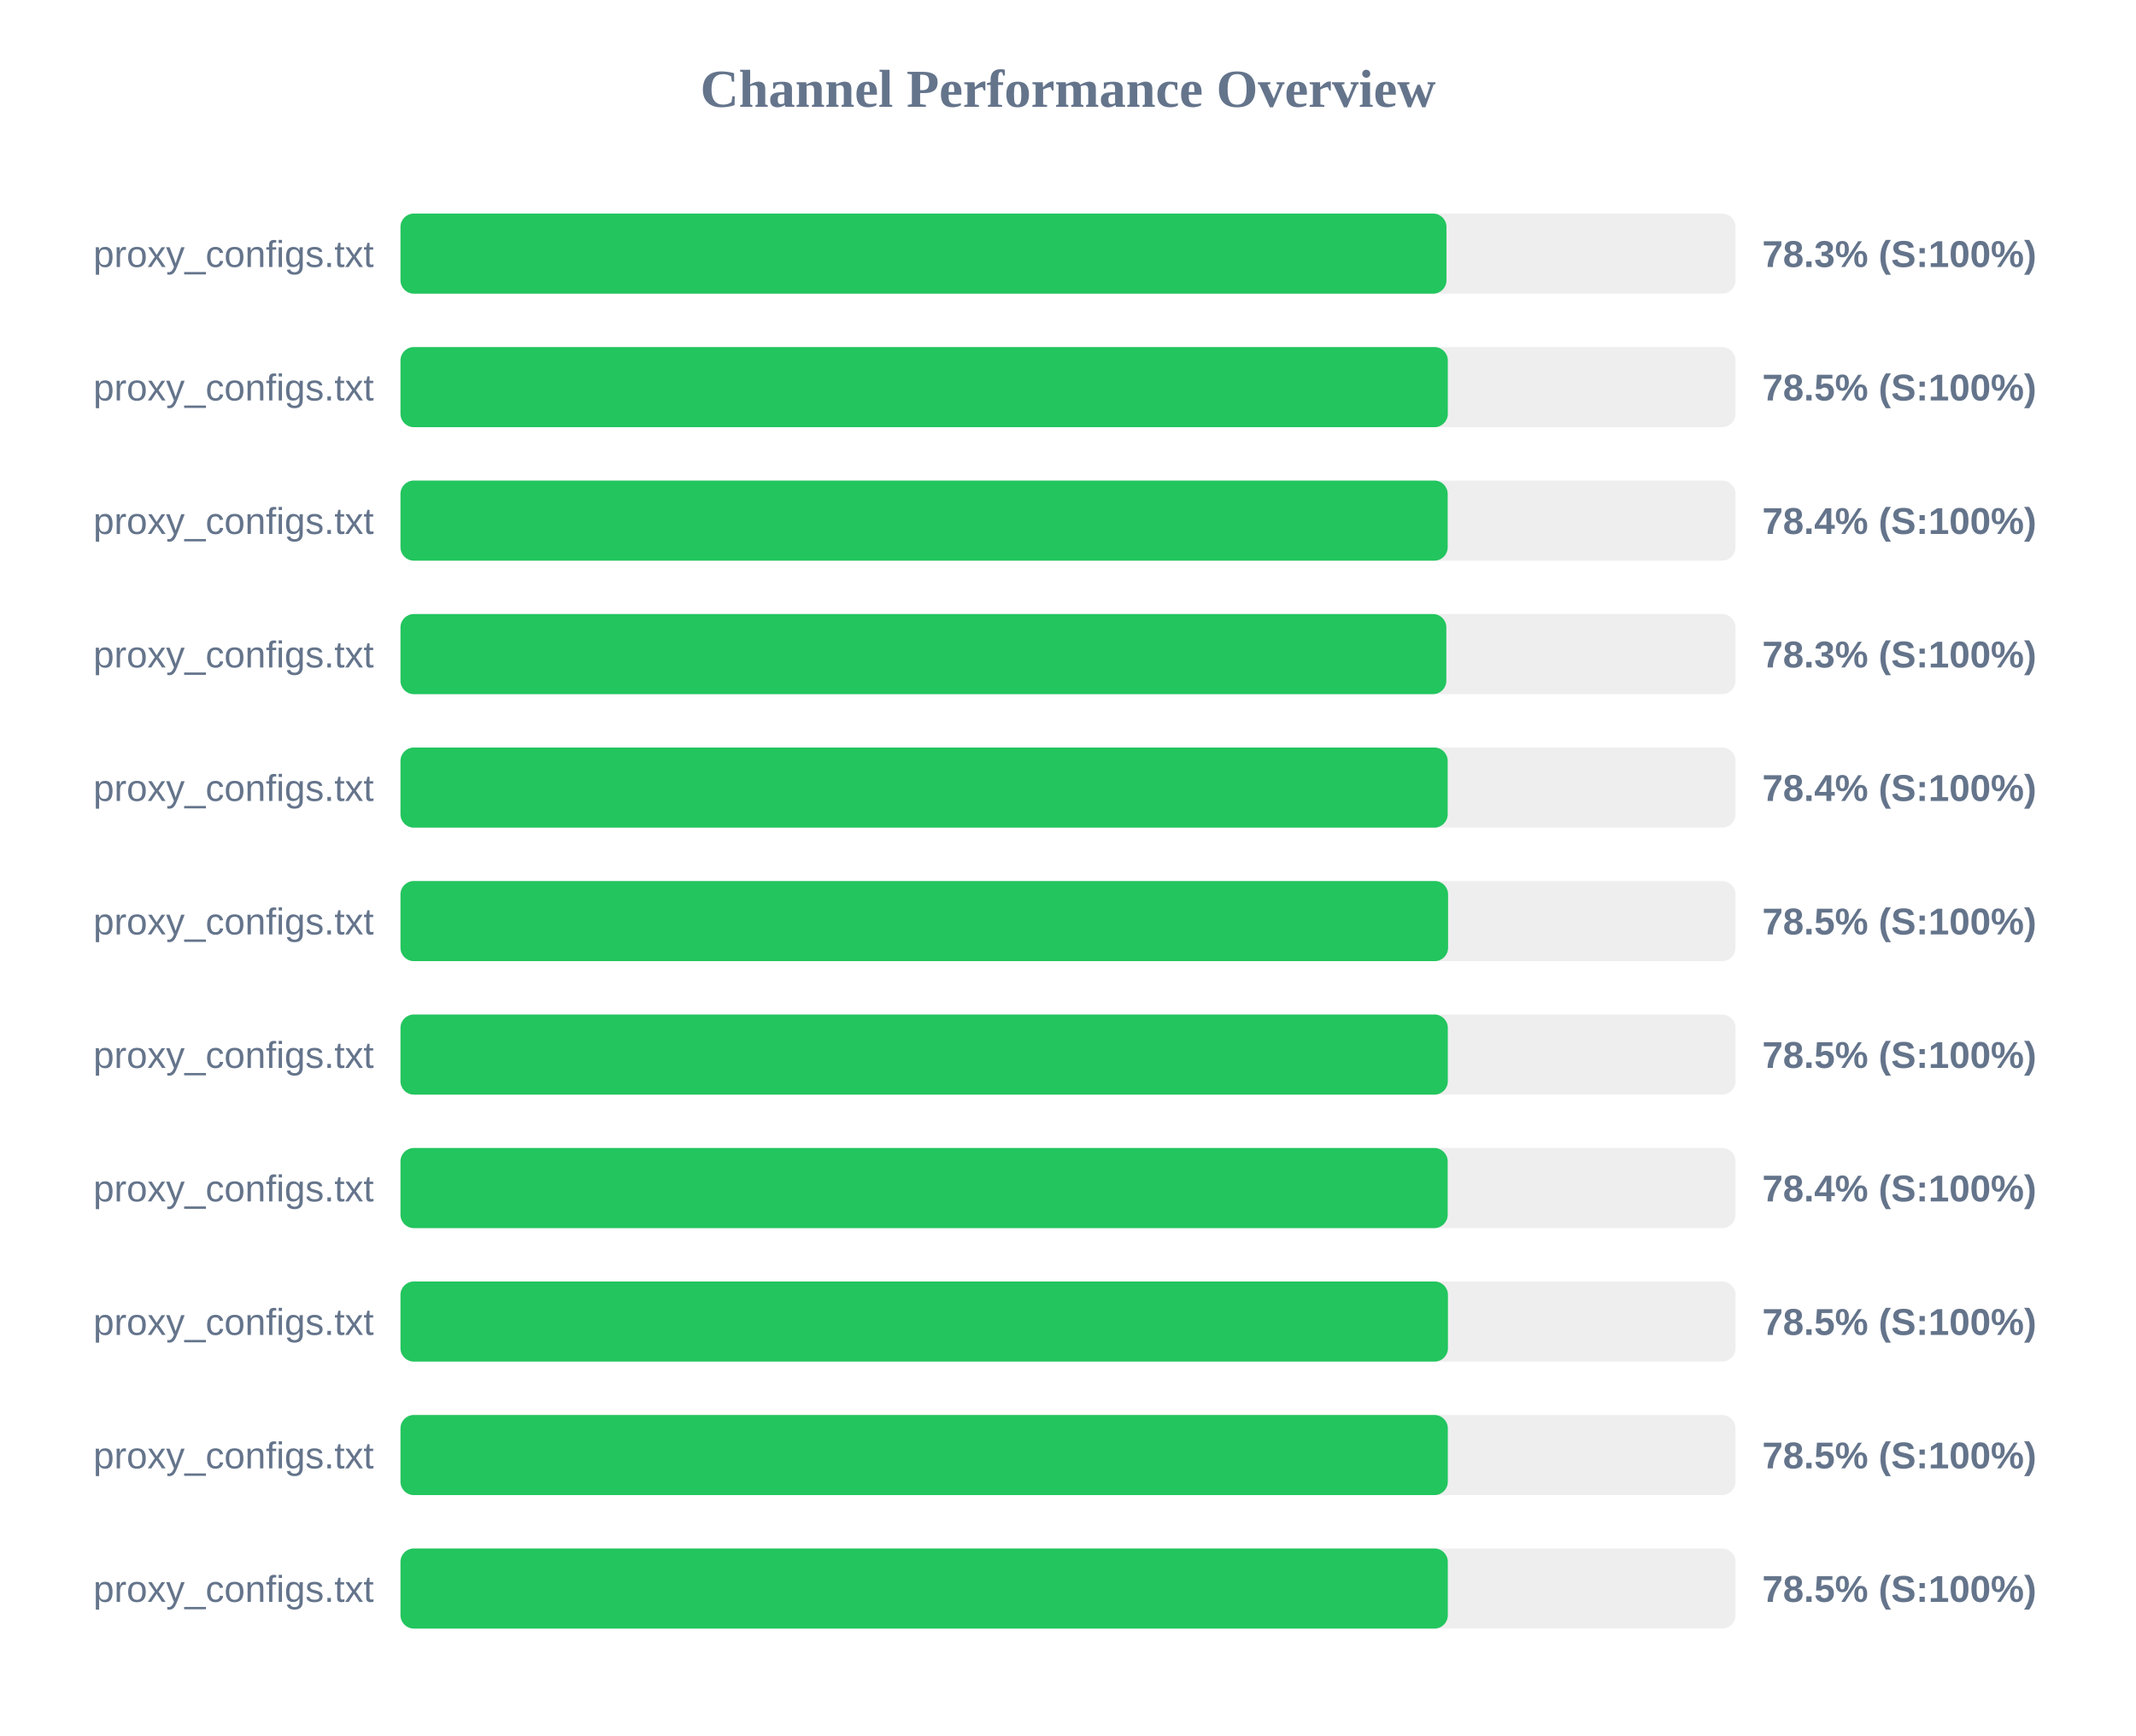
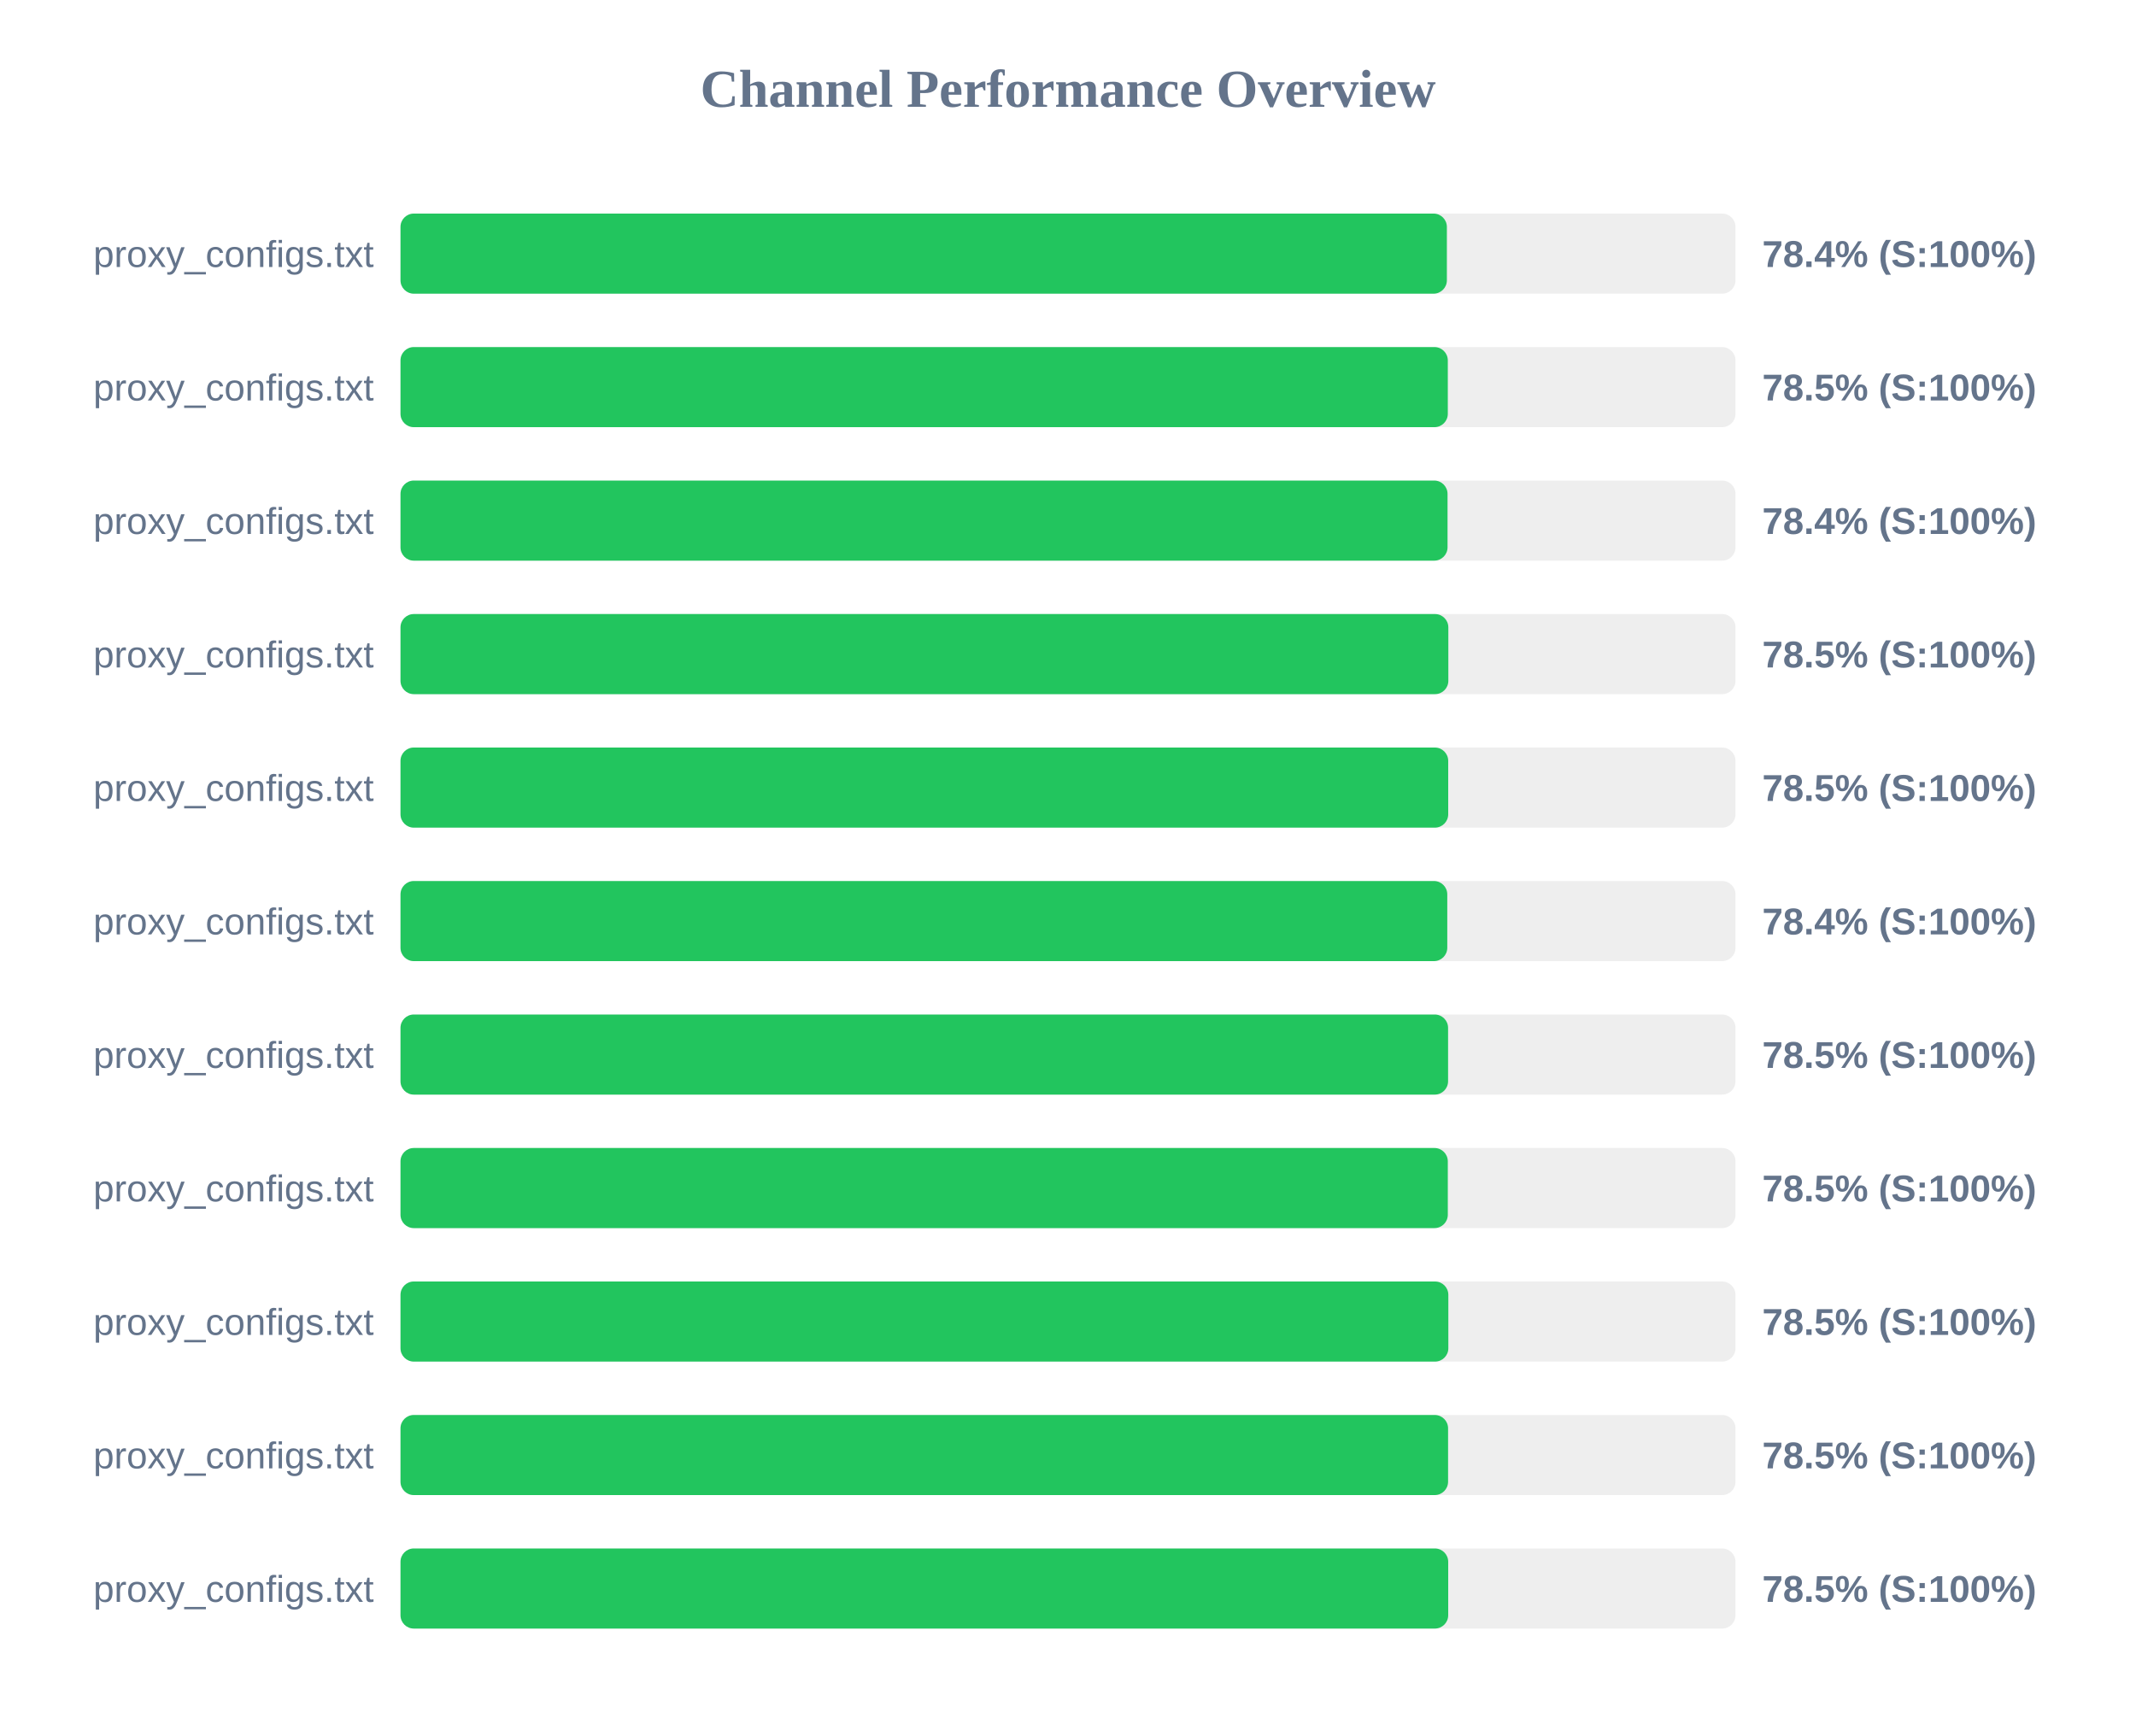
<svg xmlns="http://www.w3.org/2000/svg" width="800" height="650" version="1.1">
  <style>
        .row { font: 14px Arial; fill: #64748b; }
        .score { font: bold 14px Arial; fill: #64748b; }
    </style>
  <text x="400" y="40" text-anchor="middle" font-size="20px" font-weight="bold" fill="#64748b">Channel Performance Overview</text>
  <rect x="150" y="80" width="500" height="30" fill="#eee" rx="5" />
-   <rect x="150" y="80" width="391.75" height="30" fill="#22c55e" rx="5" />
+   <rect x="150" y="80" width="391.9" height="30" fill="#22c55e" rx="5" />
  <text x="140" y="100" text-anchor="end" class="row">proxy_configs.txt</text>
-   <text x="660" y="100" text-anchor="start" class="score">78.3% (S:100%)</text>
+   <text x="660" y="100" text-anchor="start" class="score">78.4% (S:100%)</text>
  <rect x="150" y="130" width="500" height="30" fill="#eee" rx="5" />
  <rect x="150" y="130" width="392.25" height="30" fill="#22c55e" rx="5" />
  <text x="140" y="150" text-anchor="end" class="row">proxy_configs.txt</text>
  <text x="660" y="150" text-anchor="start" class="score">78.5% (S:100%)</text>
  <rect x="150" y="180" width="500" height="30" fill="#eee" rx="5" />
-   <rect x="150" y="180" width="392.2" height="30" fill="#22c55e" rx="5" />
+   <rect x="150" y="180" width="392.15" height="30" fill="#22c55e" rx="5" />
  <text x="140" y="200" text-anchor="end" class="row">proxy_configs.txt</text>
  <text x="660" y="200" text-anchor="start" class="score">78.4% (S:100%)</text>
  <rect x="150" y="230" width="500" height="30" fill="#eee" rx="5" />
-   <rect x="150" y="230" width="391.7" height="30" fill="#22c55e" rx="5" />
+   <rect x="150" y="230" width="392.45" height="30" fill="#22c55e" rx="5" />
  <text x="140" y="250" text-anchor="end" class="row">proxy_configs.txt</text>
-   <text x="660" y="250" text-anchor="start" class="score">78.3% (S:100%)</text>
+   <text x="660" y="250" text-anchor="start" class="score">78.5% (S:100%)</text>
  <rect x="150" y="280" width="500" height="30" fill="#eee" rx="5" />
-   <rect x="150" y="280" width="392.2" height="30" fill="#22c55e" rx="5" />
+   <rect x="150" y="280" width="392.4" height="30" fill="#22c55e" rx="5" />
  <text x="140" y="300" text-anchor="end" class="row">proxy_configs.txt</text>
-   <text x="660" y="300" text-anchor="start" class="score">78.4% (S:100%)</text>
+   <text x="660" y="300" text-anchor="start" class="score">78.5% (S:100%)</text>
  <rect x="150" y="330" width="500" height="30" fill="#eee" rx="5" />
-   <rect x="150" y="330" width="392.35" height="30" fill="#22c55e" rx="5" />
+   <rect x="150" y="330" width="392.05" height="30" fill="#22c55e" rx="5" />
  <text x="140" y="350" text-anchor="end" class="row">proxy_configs.txt</text>
-   <text x="660" y="350" text-anchor="start" class="score">78.5% (S:100%)</text>
+   <text x="660" y="350" text-anchor="start" class="score">78.4% (S:100%)</text>
  <rect x="150" y="380" width="500" height="30" fill="#eee" rx="5" />
-   <rect x="150" y="380" width="392.25" height="30" fill="#22c55e" rx="5" />
+   <rect x="150" y="380" width="392.35" height="30" fill="#22c55e" rx="5" />
  <text x="140" y="400" text-anchor="end" class="row">proxy_configs.txt</text>
  <text x="660" y="400" text-anchor="start" class="score">78.5% (S:100%)</text>
  <rect x="150" y="430" width="500" height="30" fill="#eee" rx="5" />
-   <rect x="150" y="430" width="392.2" height="30" fill="#22c55e" rx="5" />
+   <rect x="150" y="430" width="392.25" height="30" fill="#22c55e" rx="5" />
  <text x="140" y="450" text-anchor="end" class="row">proxy_configs.txt</text>
-   <text x="660" y="450" text-anchor="start" class="score">78.4% (S:100%)</text>
+   <text x="660" y="450" text-anchor="start" class="score">78.5% (S:100%)</text>
  <rect x="150" y="480" width="500" height="30" fill="#eee" rx="5" />
-   <rect x="150" y="480" width="392.3" height="30" fill="#22c55e" rx="5" />
+   <rect x="150" y="480" width="392.45" height="30" fill="#22c55e" rx="5" />
  <text x="140" y="500" text-anchor="end" class="row">proxy_configs.txt</text>
  <text x="660" y="500" text-anchor="start" class="score">78.5% (S:100%)</text>
  <rect x="150" y="530" width="500" height="30" fill="#eee" rx="5" />
-   <rect x="150" y="530" width="392.25" height="30" fill="#22c55e" rx="5" />
+   <rect x="150" y="530" width="392.35" height="30" fill="#22c55e" rx="5" />
  <text x="140" y="550" text-anchor="end" class="row">proxy_configs.txt</text>
  <text x="660" y="550" text-anchor="start" class="score">78.5% (S:100%)</text>
  <rect x="150" y="580" width="500" height="30" fill="#eee" rx="5" />
-   <rect x="150" y="580" width="392.25" height="30" fill="#22c55e" rx="5" />
+   <rect x="150" y="580" width="392.4" height="30" fill="#22c55e" rx="5" />
  <text x="140" y="600" text-anchor="end" class="row">proxy_configs.txt</text>
  <text x="660" y="600" text-anchor="start" class="score">78.5% (S:100%)</text>
</svg>
